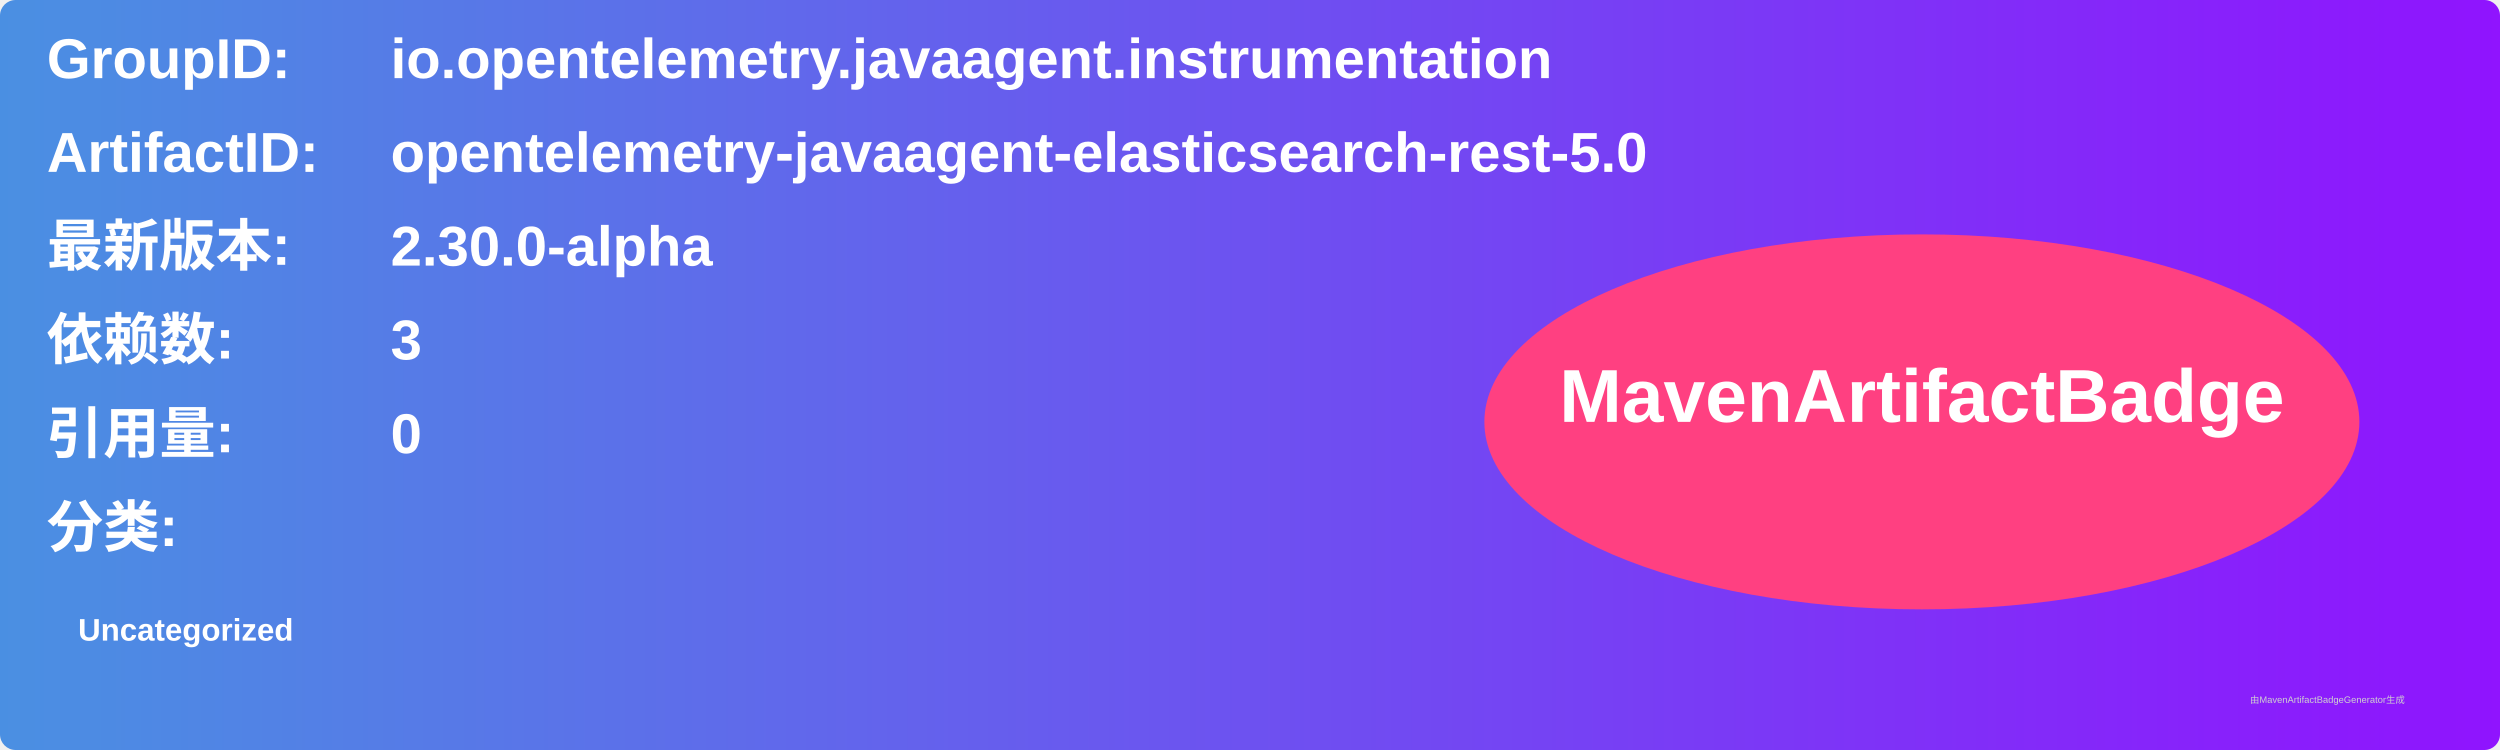
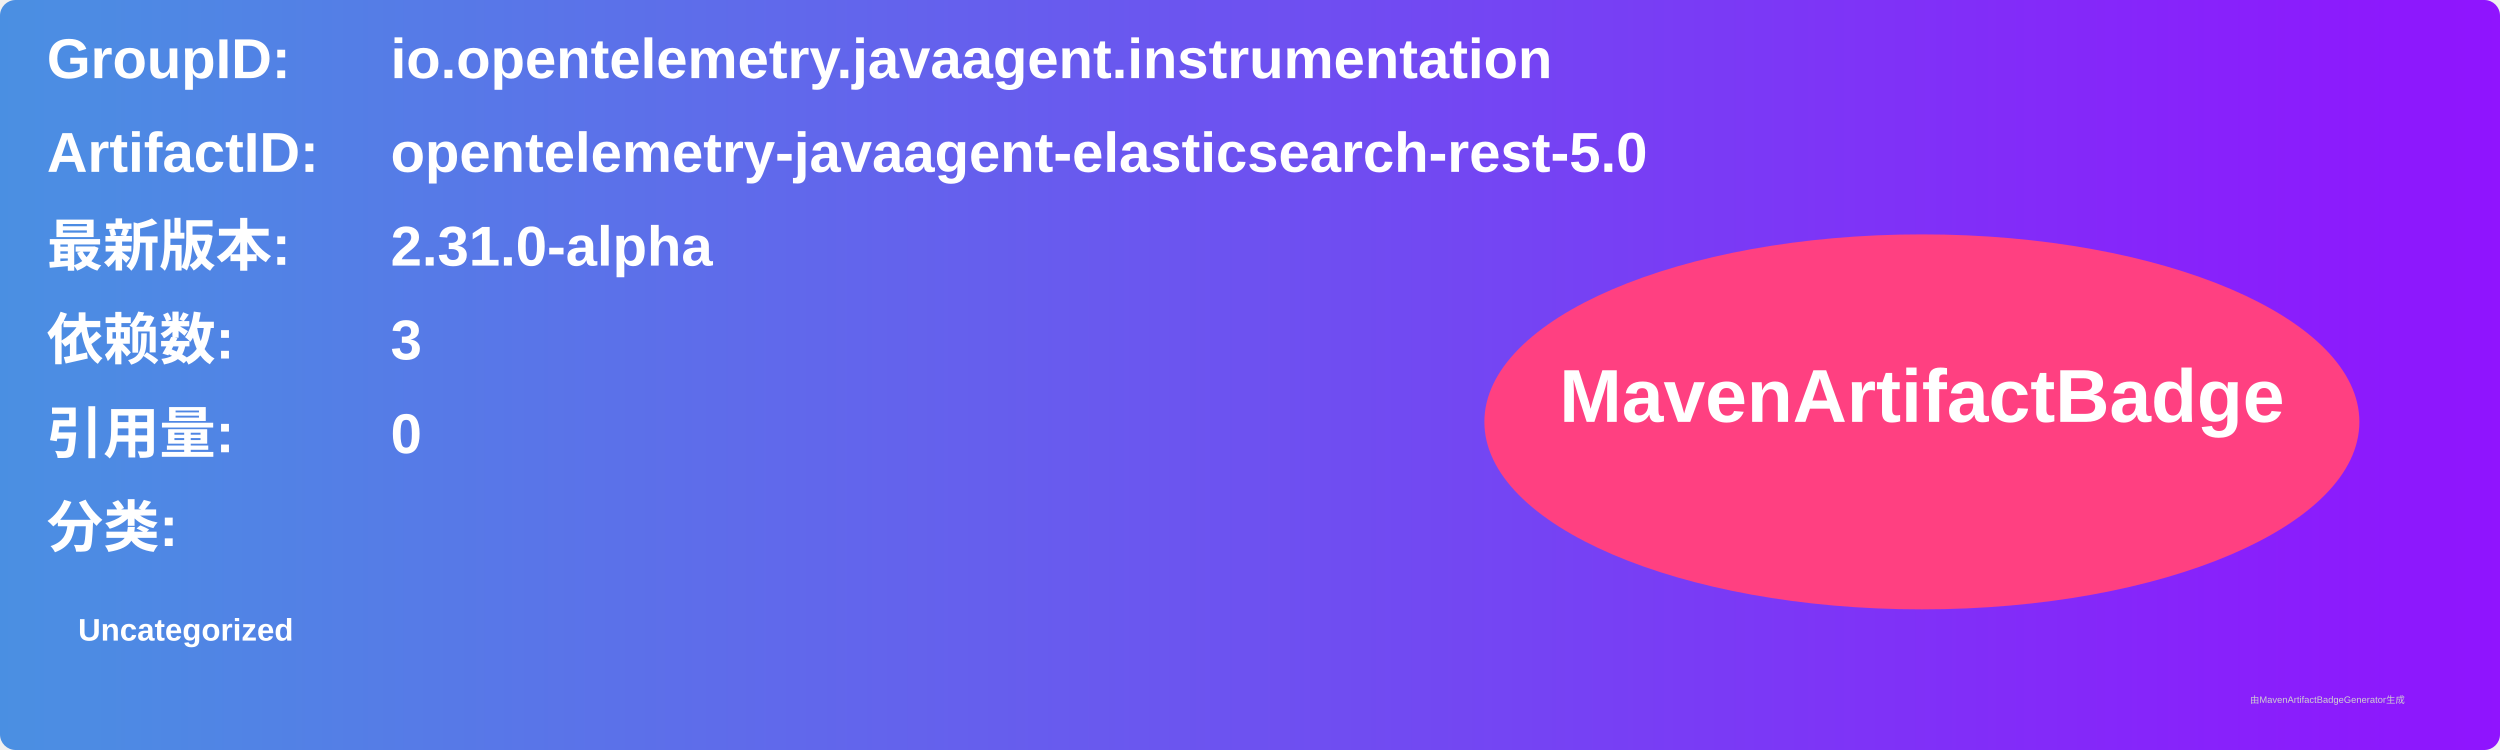
<svg xmlns="http://www.w3.org/2000/svg" width="800" height="240" viewBox="0 0 800 240">
  <linearGradient id="grad" x1="0%" y1="0%" x2="100%" y2="0%">
    <stop offset="0%" stop-color="#4a90e2" />
    <stop offset="100%" stop-color="#9013fe" />
  </linearGradient>
  <rect width="100%" height="100%" rx="5" ry="5" fill="url(#grad)" />
  <g transform="translate(15, 15)">
    <text x="0" y="10" font-family="Arial" font-size="18" fill="white" font-weight="bold" width="260">GroupID:</text>
    <text x="110" y="10" font-family="Arial" font-size="18" fill="white" font-weight="bold" width="460">io.opentelemetry.javaagent.instrumentation</text>
    <text x="0" y="40" font-family="Arial" font-size="18" fill="white" font-weight="bold" width="260">ArtifactID:</text>
    <text x="110" y="40" font-family="Arial" font-size="18" fill="white" font-weight="bold" width="460">opentelemetry-javaagent-elasticsearch-rest-5.0</text>
    <text x="0" y="70" font-family="Arial" font-size="18" fill="white" font-weight="bold">最新版本:</text>
    <text x="110" y="70" font-family="Arial" font-size="18" fill="white" font-weight="bold">
-       <tspan font-weight="bold">2.30.0-alpha</tspan>
+       <tspan font-weight="bold">2.31.0-alpha</tspan>
    </text>
    <text x="0" y="100" font-family="Arial" font-size="18" fill="white" font-weight="bold">依赖数: </text>
    <text x="110" y="100" font-family="Arial" font-size="18" fill="white">
      <tspan font-weight="bold">3</tspan>
    </text>
    <text x="0" y="130" font-family="Arial" font-size="18" fill="white" font-weight="bold">引用量: </text>
    <text x="110" y="130" font-family="Arial" font-size="18" fill="white">
      <tspan font-weight="bold">0</tspan>
    </text>
    <text x="0" y="160" font-family="Arial" font-size="18" fill="white" font-weight="bold">分类:</text>
    <text x="10" y="190" font-family="Arial" font-size="10" fill="white">
      <tspan font-weight="bold">Uncategorized</tspan>
    </text>
    <ellipse cx="600" cy="120" rx="140" ry="60" fill="#ff4081" />
    <text x="600" y="120" text-anchor="middle" font-family="Arial" font-size="24" fill="white" font-weight="bold">MavenArtifactBadge</text>
  </g>
  <text x="720" y="225" font-family="Arial" font-size="3" fill="#d0d0d0">由MavenArtifactBadgeGenerator生成</text>
</svg>
